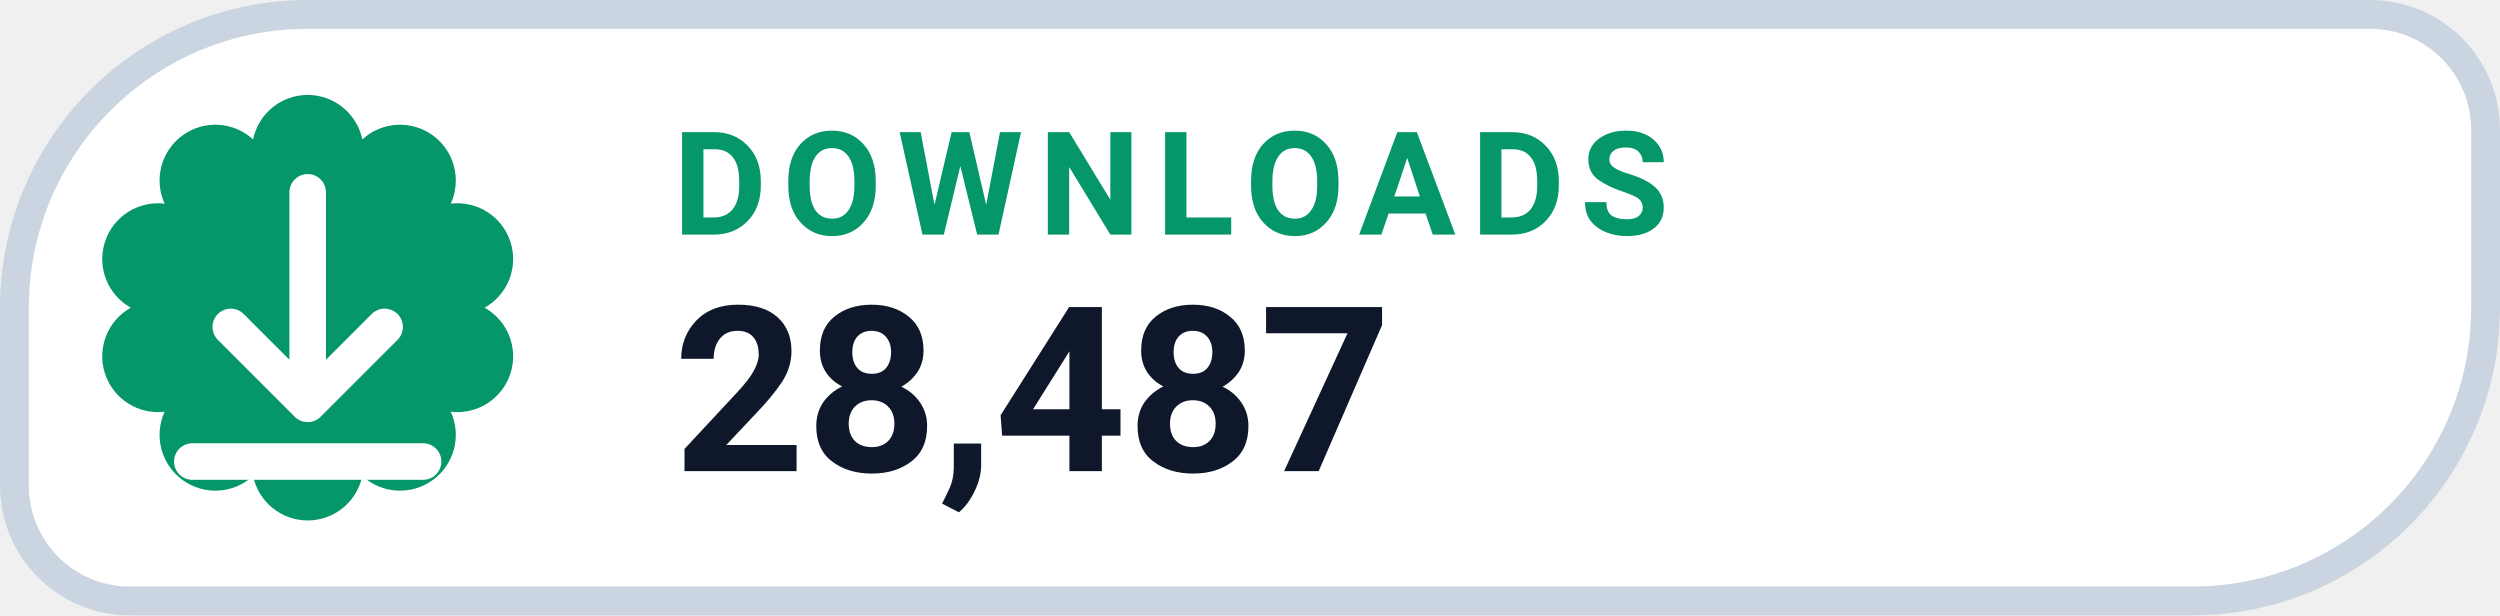
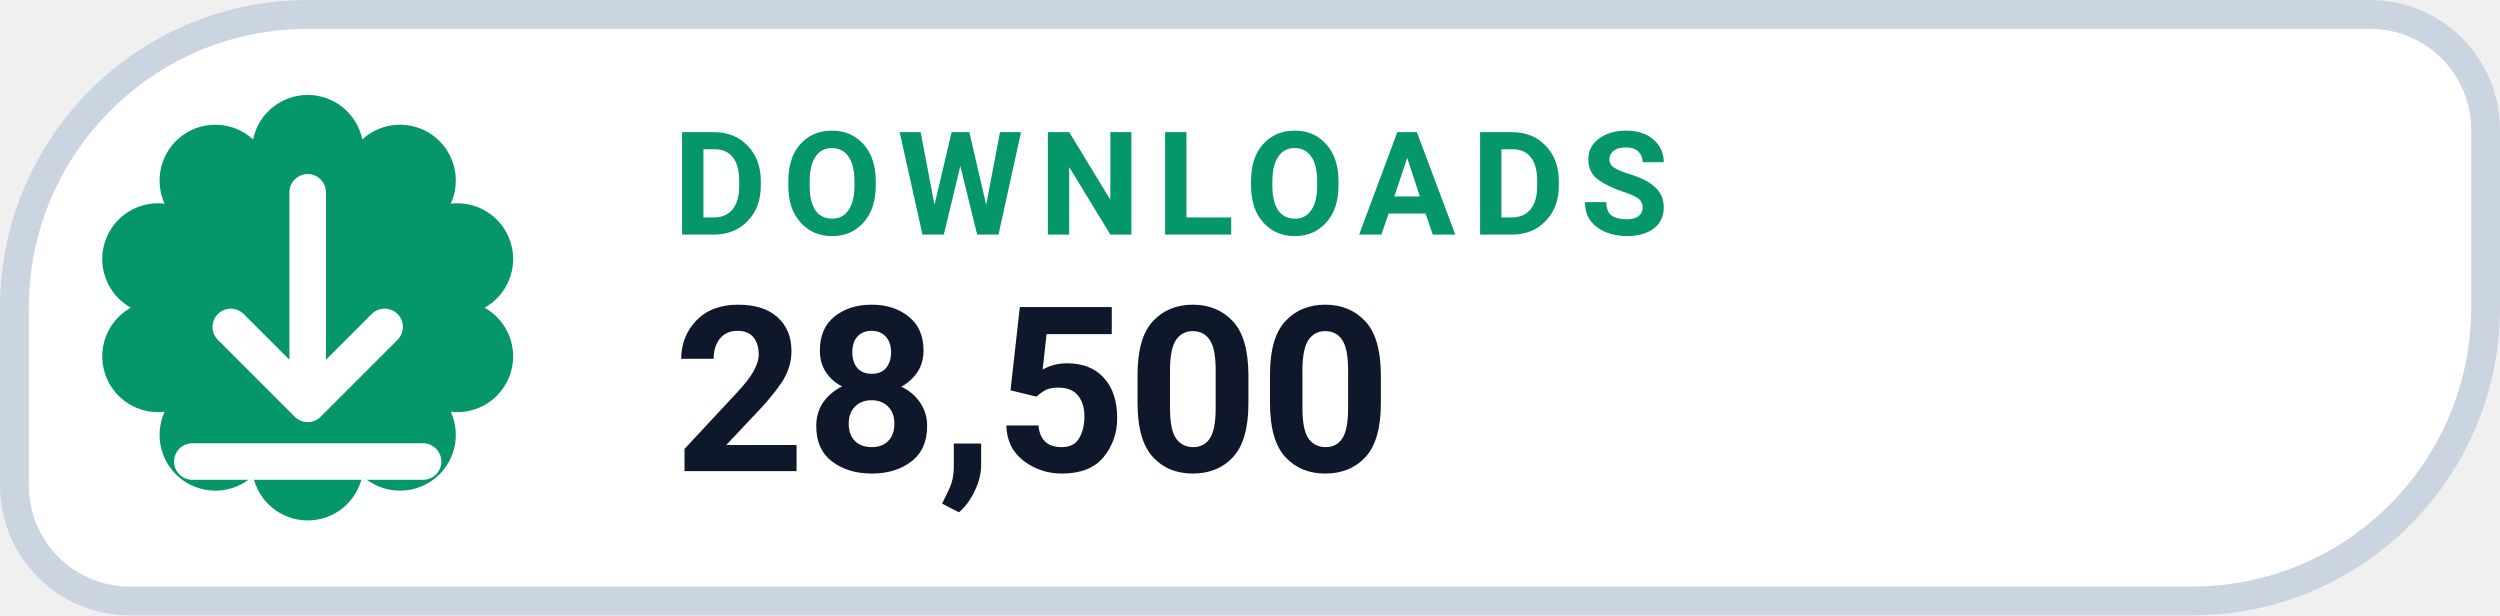
- <svg xmlns="http://www.w3.org/2000/svg" width="130" height="32" viewBox="0 0 130 32" role="img" aria-label="DOWNLOADS 28,487">
+ <svg xmlns="http://www.w3.org/2000/svg" width="130" height="32" viewBox="0 0 130 32" role="img" aria-label="DOWNLOADS 28,500">
  <path d="M 16.00 0.75 H 123.25 A 6.00 6.00 0 0 1 129.25 6.75 V 16.00 A 15.25 15.25 0 0 1 114.00 31.25 H 6.75 A 6.00 6.00 0 0 1 0.75 25.25 V 16.00 A 15.25 15.25 0 0 1 16.00 0.75 Z" fill="#FFFFFF" stroke="#CBD5E1" stroke-width="1.5" />
  <path d="M 13.16 7.25 A 2.90 2.90 0 0 1 18.84 7.25 A 2.90 2.90 0 0 1 23.44 10.59 A 2.90 2.90 0 0 1 25.20 16.00 A 2.90 2.90 0 0 1 23.44 21.41 A 2.90 2.90 0 0 1 18.84 24.75 A 2.90 2.90 0 0 1 13.16 24.75 A 2.90 2.90 0 0 1 8.56 21.41 A 2.90 2.90 0 0 1 6.80 16.00 A 2.90 2.90 0 0 1 8.56 10.59 A 2.90 2.90 0 0 1 13.16 7.25 Z" fill="#059669" />
  <g transform="translate(16 16)" style="color:#FFFFFF;">
    <path d="M0 -6 v11 m0 0 l4 -4 m-4 4 l-4 -4 M-6 8 h12" fill="none" stroke="currentColor" stroke-width="1.9" stroke-linecap="round" stroke-linejoin="round" />
  </g>
  <text x="35" y="12.2" fill="#059669" font-family="-apple-system,BlinkMacSystemFont,'Segoe UI',Roboto,Helvetica,Arial,sans-serif" font-size="7.5" font-weight="700" letter-spacing=".8">DOWNLOADS</text>
-   <text x="35" y="24.5" fill="#0F172A" font-family="-apple-system,BlinkMacSystemFont,'Segoe UI',Roboto,Helvetica,Arial,sans-serif" font-size="12" font-weight="750">28,487</text>
+   <text x="35" y="24.5" fill="#0F172A" font-family="-apple-system,BlinkMacSystemFont,'Segoe UI',Roboto,Helvetica,Arial,sans-serif" font-size="12" font-weight="750">28,500</text>
</svg>
